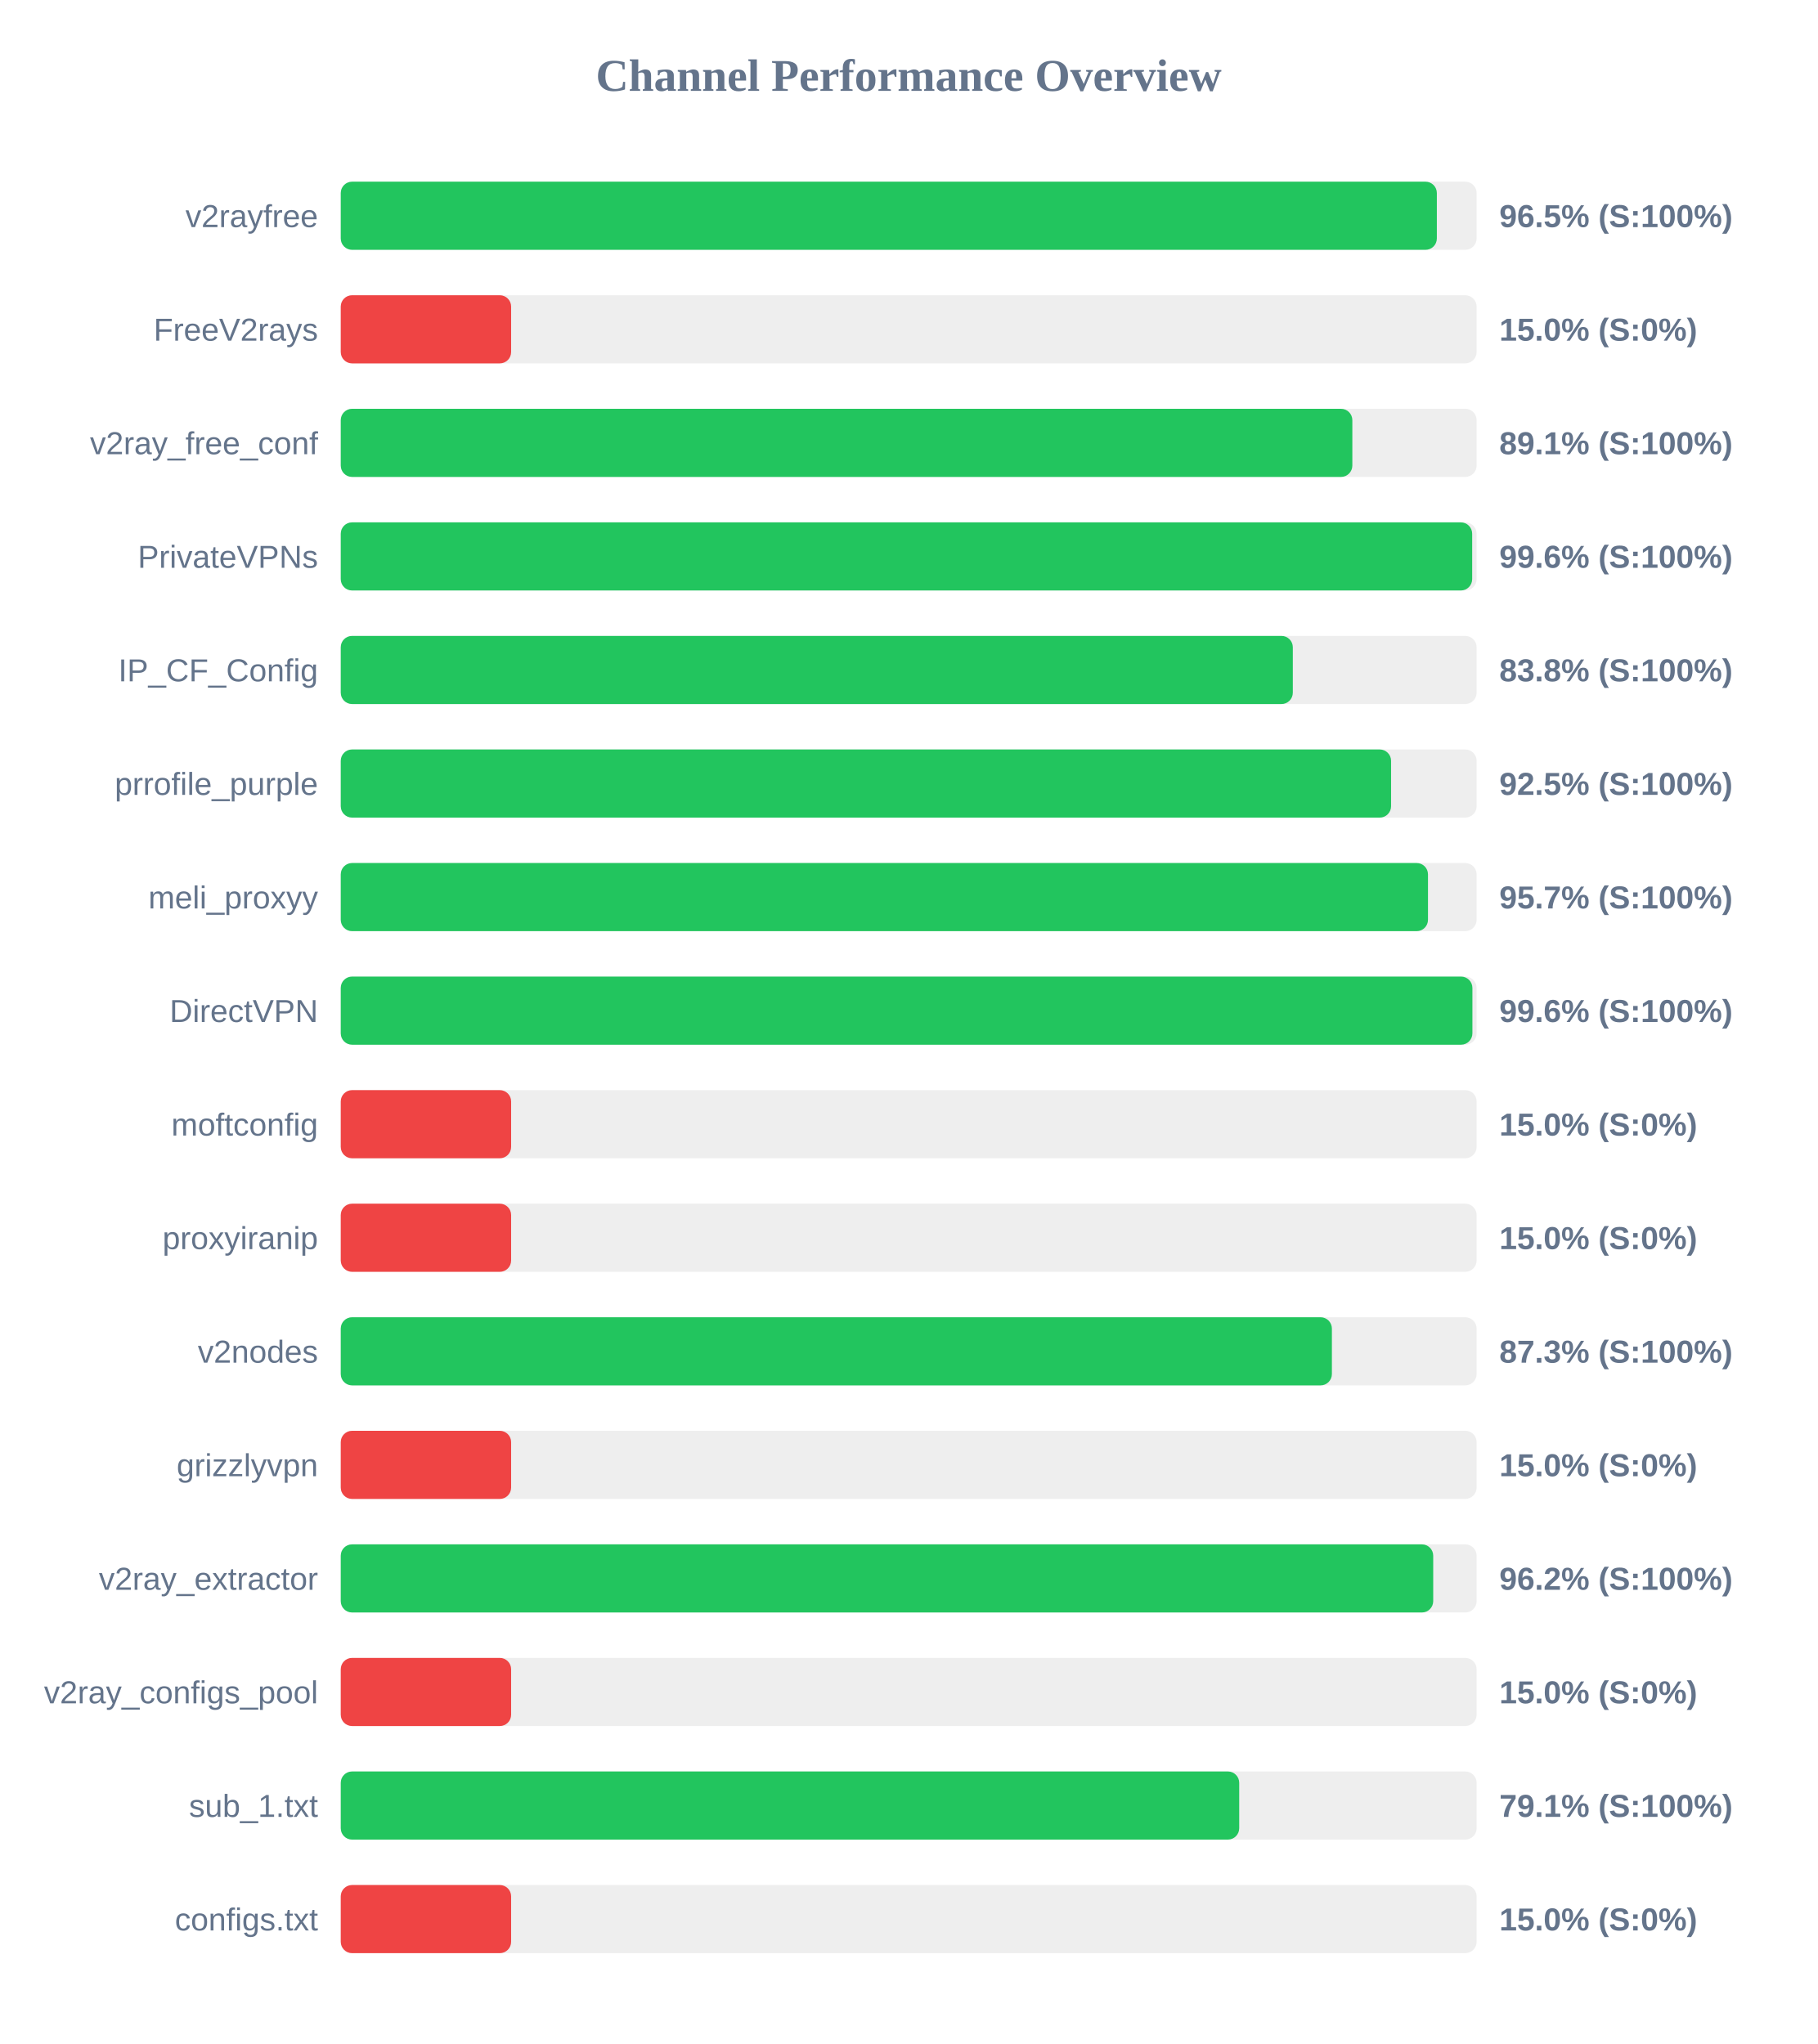
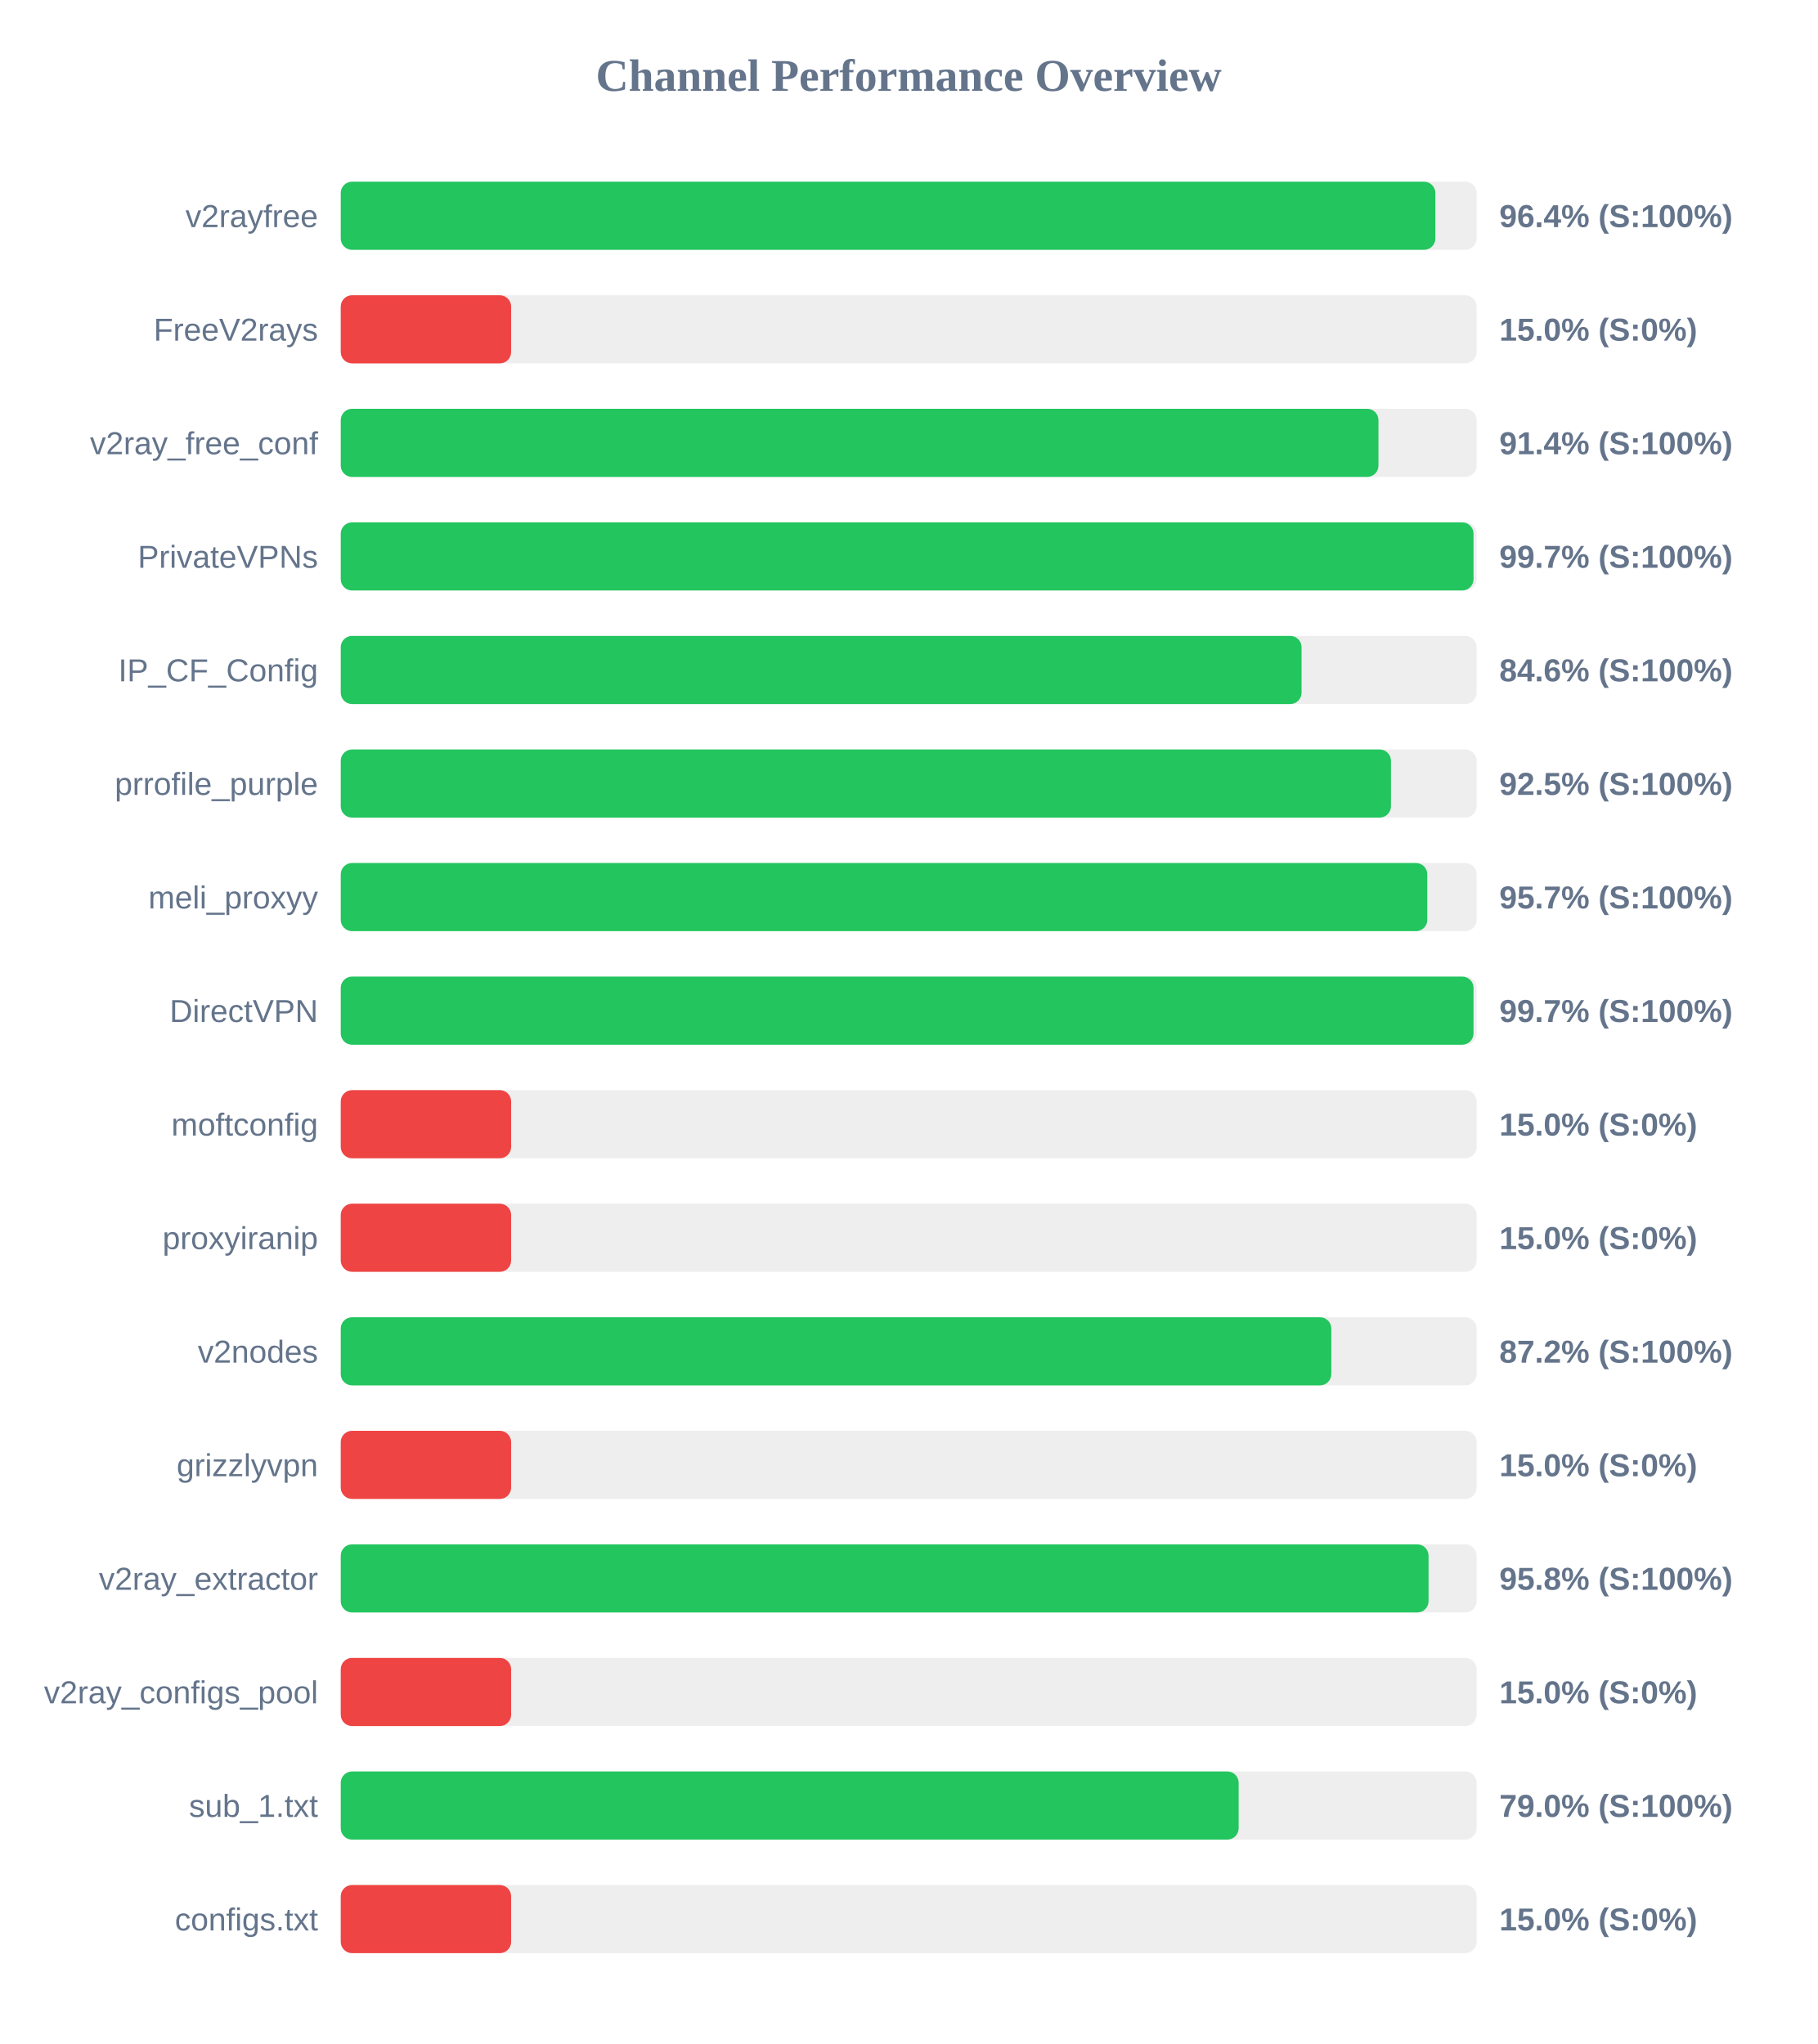
<svg xmlns="http://www.w3.org/2000/svg" width="800" height="900" version="1.1">
  <style>
        .row { font: 14px Arial; fill: #64748b; }
        .score { font: bold 14px Arial; fill: #64748b; }
    </style>
  <text x="400" y="40" text-anchor="middle" font-size="20px" font-weight="bold" fill="#64748b">Channel Performance Overview</text>
  <rect x="150" y="80" width="500" height="30" fill="#eee" rx="5" />
-   <rect x="150" y="80" width="482.5" height="30" fill="#22c55e" rx="5" />
+   <rect x="150" y="80" width="481.85" height="30" fill="#22c55e" rx="5" />
  <text x="140" y="100" text-anchor="end" class="row">v2rayfree</text>
-   <text x="660" y="100" text-anchor="start" class="score">96.5% (S:100%)</text>
+   <text x="660" y="100" text-anchor="start" class="score">96.4% (S:100%)</text>
  <rect x="150" y="130" width="500" height="30" fill="#eee" rx="5" />
  <rect x="150" y="130" width="75.0" height="30" fill="#ef4444" rx="5" />
  <text x="140" y="150" text-anchor="end" class="row">FreeV2rays</text>
  <text x="660" y="150" text-anchor="start" class="score">15.0% (S:0%)</text>
  <rect x="150" y="180" width="500" height="30" fill="#eee" rx="5" />
-   <rect x="150" y="180" width="445.3" height="30" fill="#22c55e" rx="5" />
+   <rect x="150" y="180" width="456.8" height="30" fill="#22c55e" rx="5" />
  <text x="140" y="200" text-anchor="end" class="row">v2ray_free_conf</text>
-   <text x="660" y="200" text-anchor="start" class="score">89.1% (S:100%)</text>
+   <text x="660" y="200" text-anchor="start" class="score">91.4% (S:100%)</text>
  <rect x="150" y="230" width="500" height="30" fill="#eee" rx="5" />
-   <rect x="150" y="230" width="498.05" height="30" fill="#22c55e" rx="5" />
+   <rect x="150" y="230" width="498.65" height="30" fill="#22c55e" rx="5" />
  <text x="140" y="250" text-anchor="end" class="row">PrivateVPNs</text>
-   <text x="660" y="250" text-anchor="start" class="score">99.6% (S:100%)</text>
+   <text x="660" y="250" text-anchor="start" class="score">99.7% (S:100%)</text>
  <rect x="150" y="280" width="500" height="30" fill="#eee" rx="5" />
-   <rect x="150" y="280" width="419.1" height="30" fill="#22c55e" rx="5" />
+   <rect x="150" y="280" width="422.95" height="30" fill="#22c55e" rx="5" />
  <text x="140" y="300" text-anchor="end" class="row">IP_CF_Config</text>
-   <text x="660" y="300" text-anchor="start" class="score">83.8% (S:100%)</text>
+   <text x="660" y="300" text-anchor="start" class="score">84.6% (S:100%)</text>
  <rect x="150" y="330" width="500" height="30" fill="#eee" rx="5" />
-   <rect x="150" y="330" width="462.35" height="30" fill="#22c55e" rx="5" />
+   <rect x="150" y="330" width="462.3" height="30" fill="#22c55e" rx="5" />
  <text x="140" y="350" text-anchor="end" class="row">prrofile_purple</text>
  <text x="660" y="350" text-anchor="start" class="score">92.5% (S:100%)</text>
  <rect x="150" y="380" width="500" height="30" fill="#eee" rx="5" />
-   <rect x="150" y="380" width="478.6" height="30" fill="#22c55e" rx="5" />
+   <rect x="150" y="380" width="478.3" height="30" fill="#22c55e" rx="5" />
  <text x="140" y="400" text-anchor="end" class="row">meli_proxyy</text>
  <text x="660" y="400" text-anchor="start" class="score">95.7% (S:100%)</text>
  <rect x="150" y="430" width="500" height="30" fill="#eee" rx="5" />
-   <rect x="150" y="430" width="498.15" height="30" fill="#22c55e" rx="5" />
+   <rect x="150" y="430" width="498.65" height="30" fill="#22c55e" rx="5" />
  <text x="140" y="450" text-anchor="end" class="row">DirectVPN</text>
-   <text x="660" y="450" text-anchor="start" class="score">99.6% (S:100%)</text>
+   <text x="660" y="450" text-anchor="start" class="score">99.7% (S:100%)</text>
  <rect x="150" y="480" width="500" height="30" fill="#eee" rx="5" />
  <rect x="150" y="480" width="75.0" height="30" fill="#ef4444" rx="5" />
  <text x="140" y="500" text-anchor="end" class="row">moftconfig</text>
  <text x="660" y="500" text-anchor="start" class="score">15.0% (S:0%)</text>
  <rect x="150" y="530" width="500" height="30" fill="#eee" rx="5" />
  <rect x="150" y="530" width="75.0" height="30" fill="#ef4444" rx="5" />
  <text x="140" y="550" text-anchor="end" class="row">proxyiranip</text>
  <text x="660" y="550" text-anchor="start" class="score">15.0% (S:0%)</text>
  <rect x="150" y="580" width="500" height="30" fill="#eee" rx="5" />
-   <rect x="150" y="580" width="436.3" height="30" fill="#22c55e" rx="5" />
+   <rect x="150" y="580" width="436.05" height="30" fill="#22c55e" rx="5" />
  <text x="140" y="600" text-anchor="end" class="row">v2nodes</text>
-   <text x="660" y="600" text-anchor="start" class="score">87.3% (S:100%)</text>
+   <text x="660" y="600" text-anchor="start" class="score">87.2% (S:100%)</text>
  <rect x="150" y="630" width="500" height="30" fill="#eee" rx="5" />
  <rect x="150" y="630" width="75.0" height="30" fill="#ef4444" rx="5" />
  <text x="140" y="650" text-anchor="end" class="row">grizzlyvpn</text>
  <text x="660" y="650" text-anchor="start" class="score">15.0% (S:0%)</text>
  <rect x="150" y="680" width="500" height="30" fill="#eee" rx="5" />
-   <rect x="150" y="680" width="480.9" height="30" fill="#22c55e" rx="5" />
+   <rect x="150" y="680" width="478.85" height="30" fill="#22c55e" rx="5" />
  <text x="140" y="700" text-anchor="end" class="row">v2ray_extractor</text>
-   <text x="660" y="700" text-anchor="start" class="score">96.2% (S:100%)</text>
+   <text x="660" y="700" text-anchor="start" class="score">95.8% (S:100%)</text>
  <rect x="150" y="730" width="500" height="30" fill="#eee" rx="5" />
  <rect x="150" y="730" width="75.0" height="30" fill="#ef4444" rx="5" />
  <text x="140" y="750" text-anchor="end" class="row">v2ray_configs_pool</text>
  <text x="660" y="750" text-anchor="start" class="score">15.0% (S:0%)</text>
  <rect x="150" y="780" width="500" height="30" fill="#eee" rx="5" />
-   <rect x="150" y="780" width="395.5" height="30" fill="#22c55e" rx="5" />
+   <rect x="150" y="780" width="395.25" height="30" fill="#22c55e" rx="5" />
  <text x="140" y="800" text-anchor="end" class="row">sub_1.txt</text>
-   <text x="660" y="800" text-anchor="start" class="score">79.1% (S:100%)</text>
+   <text x="660" y="800" text-anchor="start" class="score">79.0% (S:100%)</text>
  <rect x="150" y="830" width="500" height="30" fill="#eee" rx="5" />
  <rect x="150" y="830" width="75.0" height="30" fill="#ef4444" rx="5" />
  <text x="140" y="850" text-anchor="end" class="row">configs.txt</text>
  <text x="660" y="850" text-anchor="start" class="score">15.0% (S:0%)</text>
</svg>
